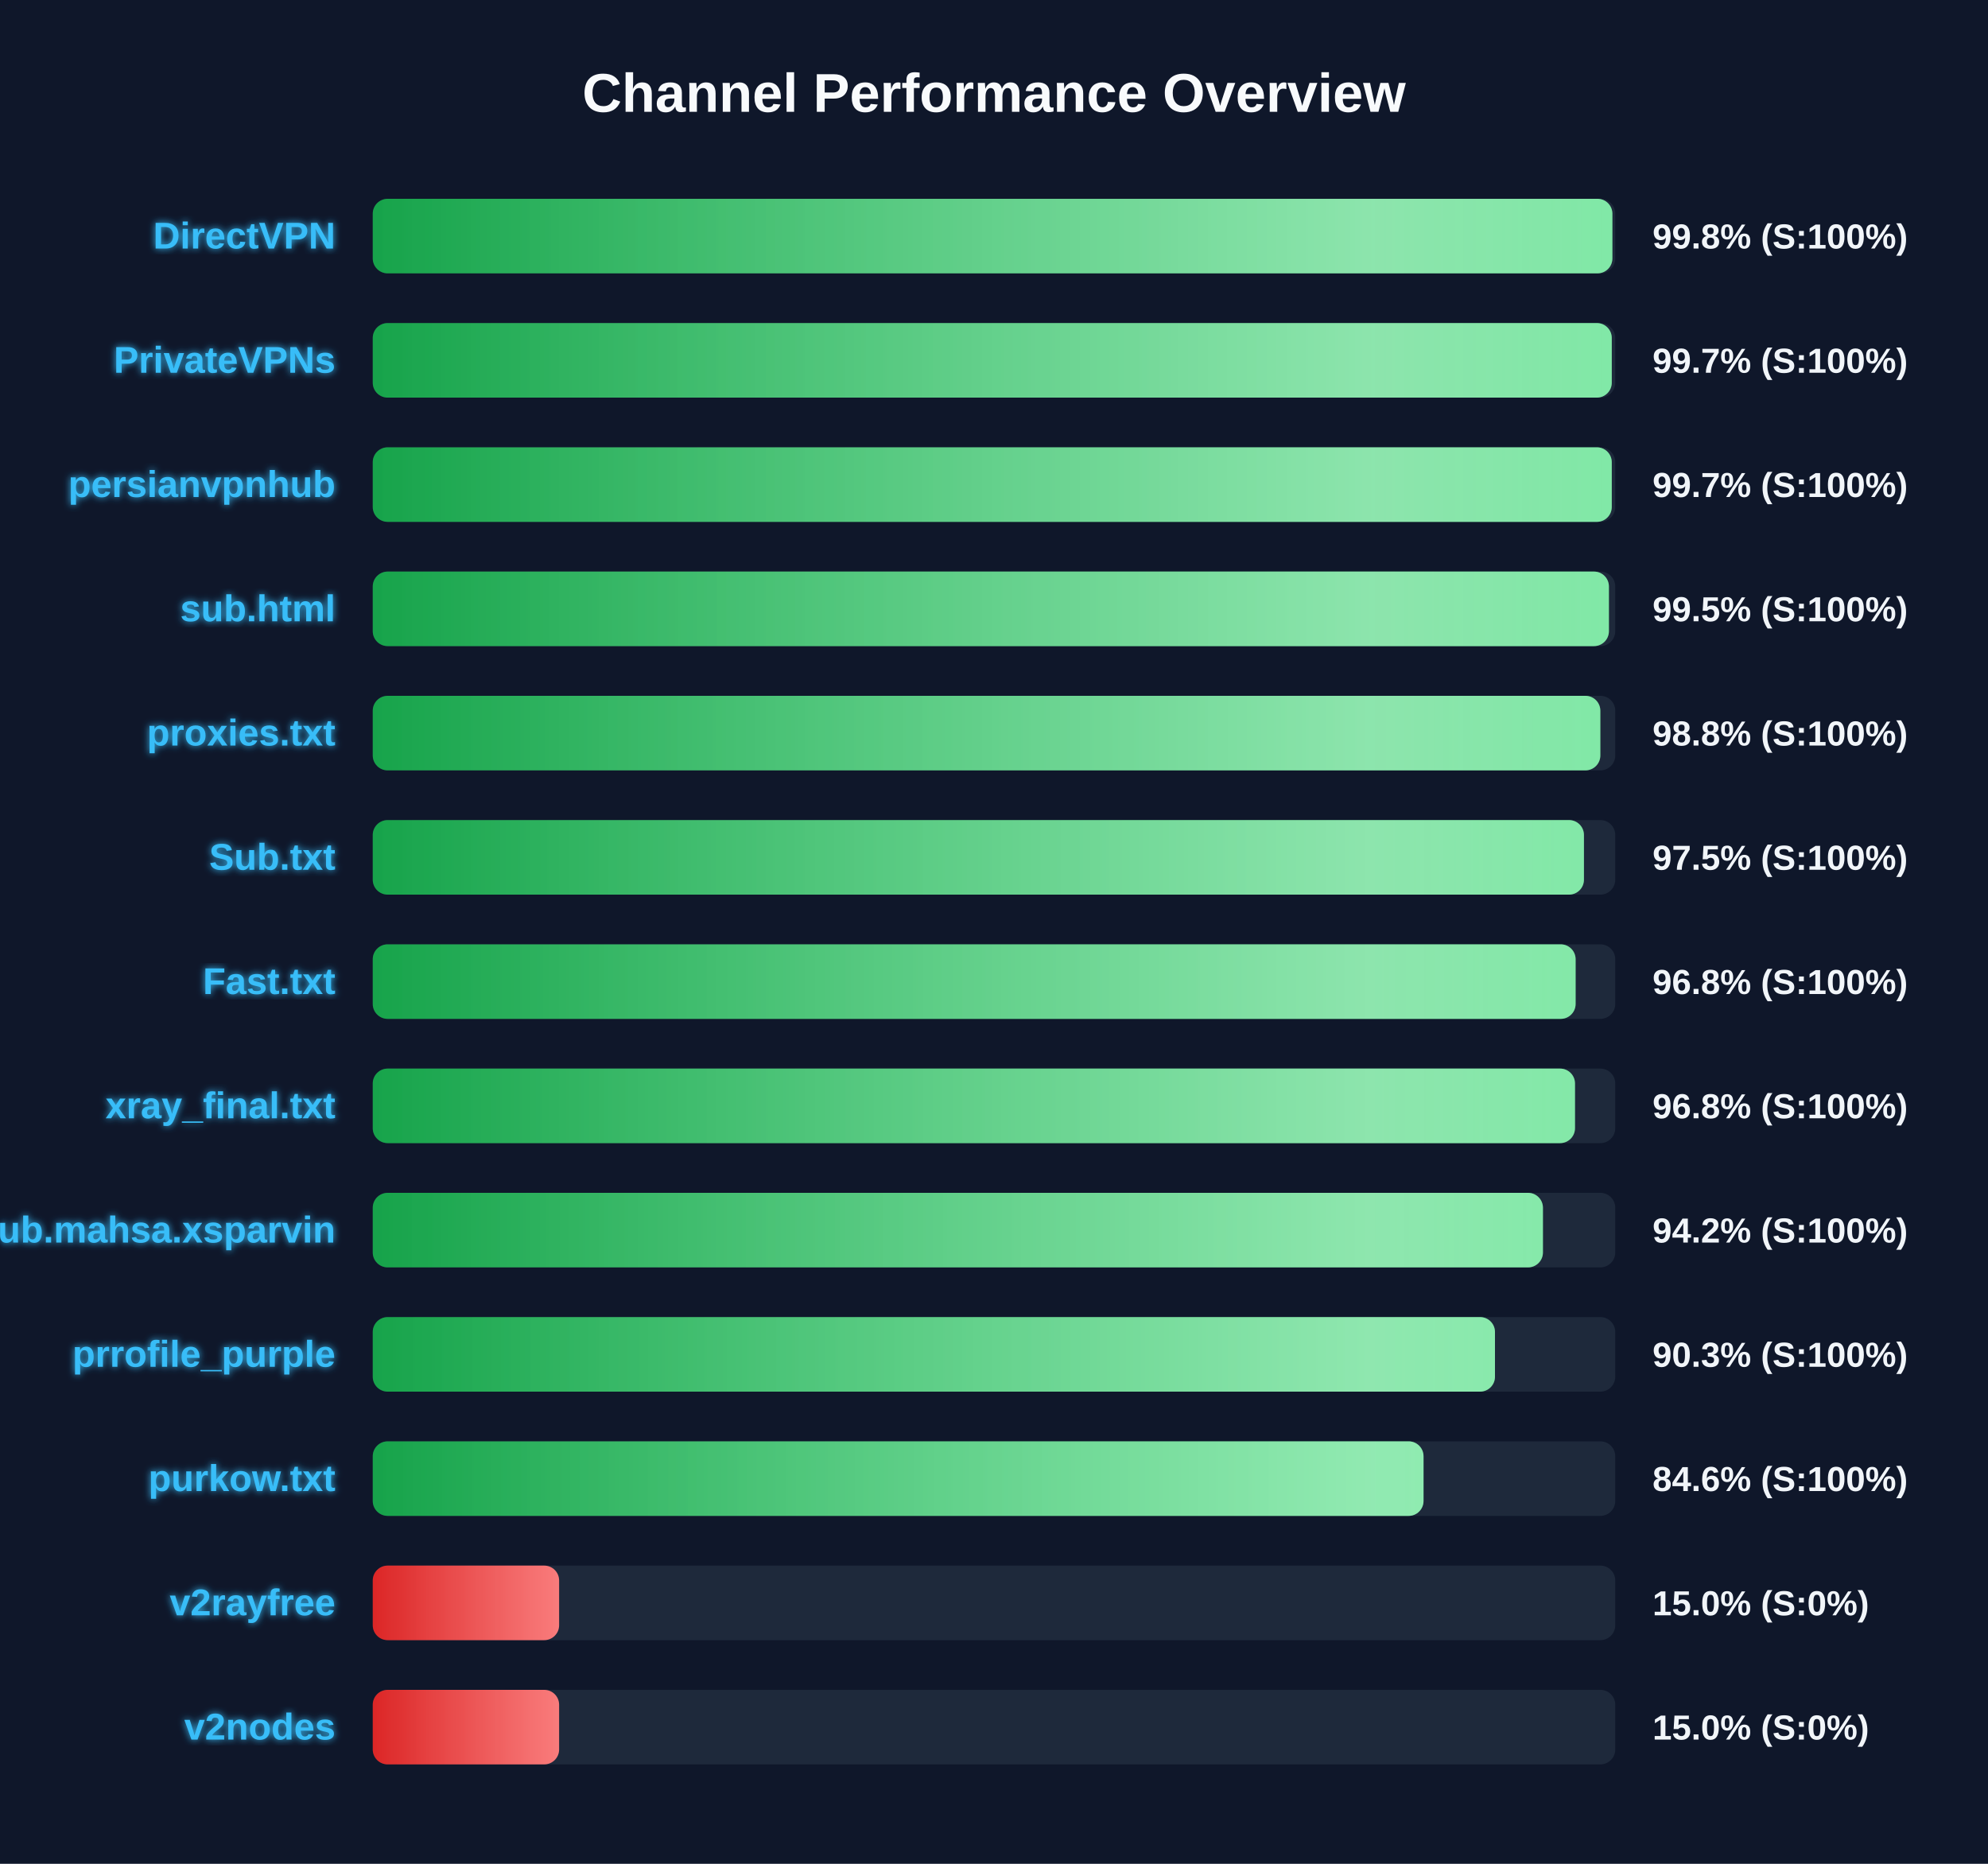
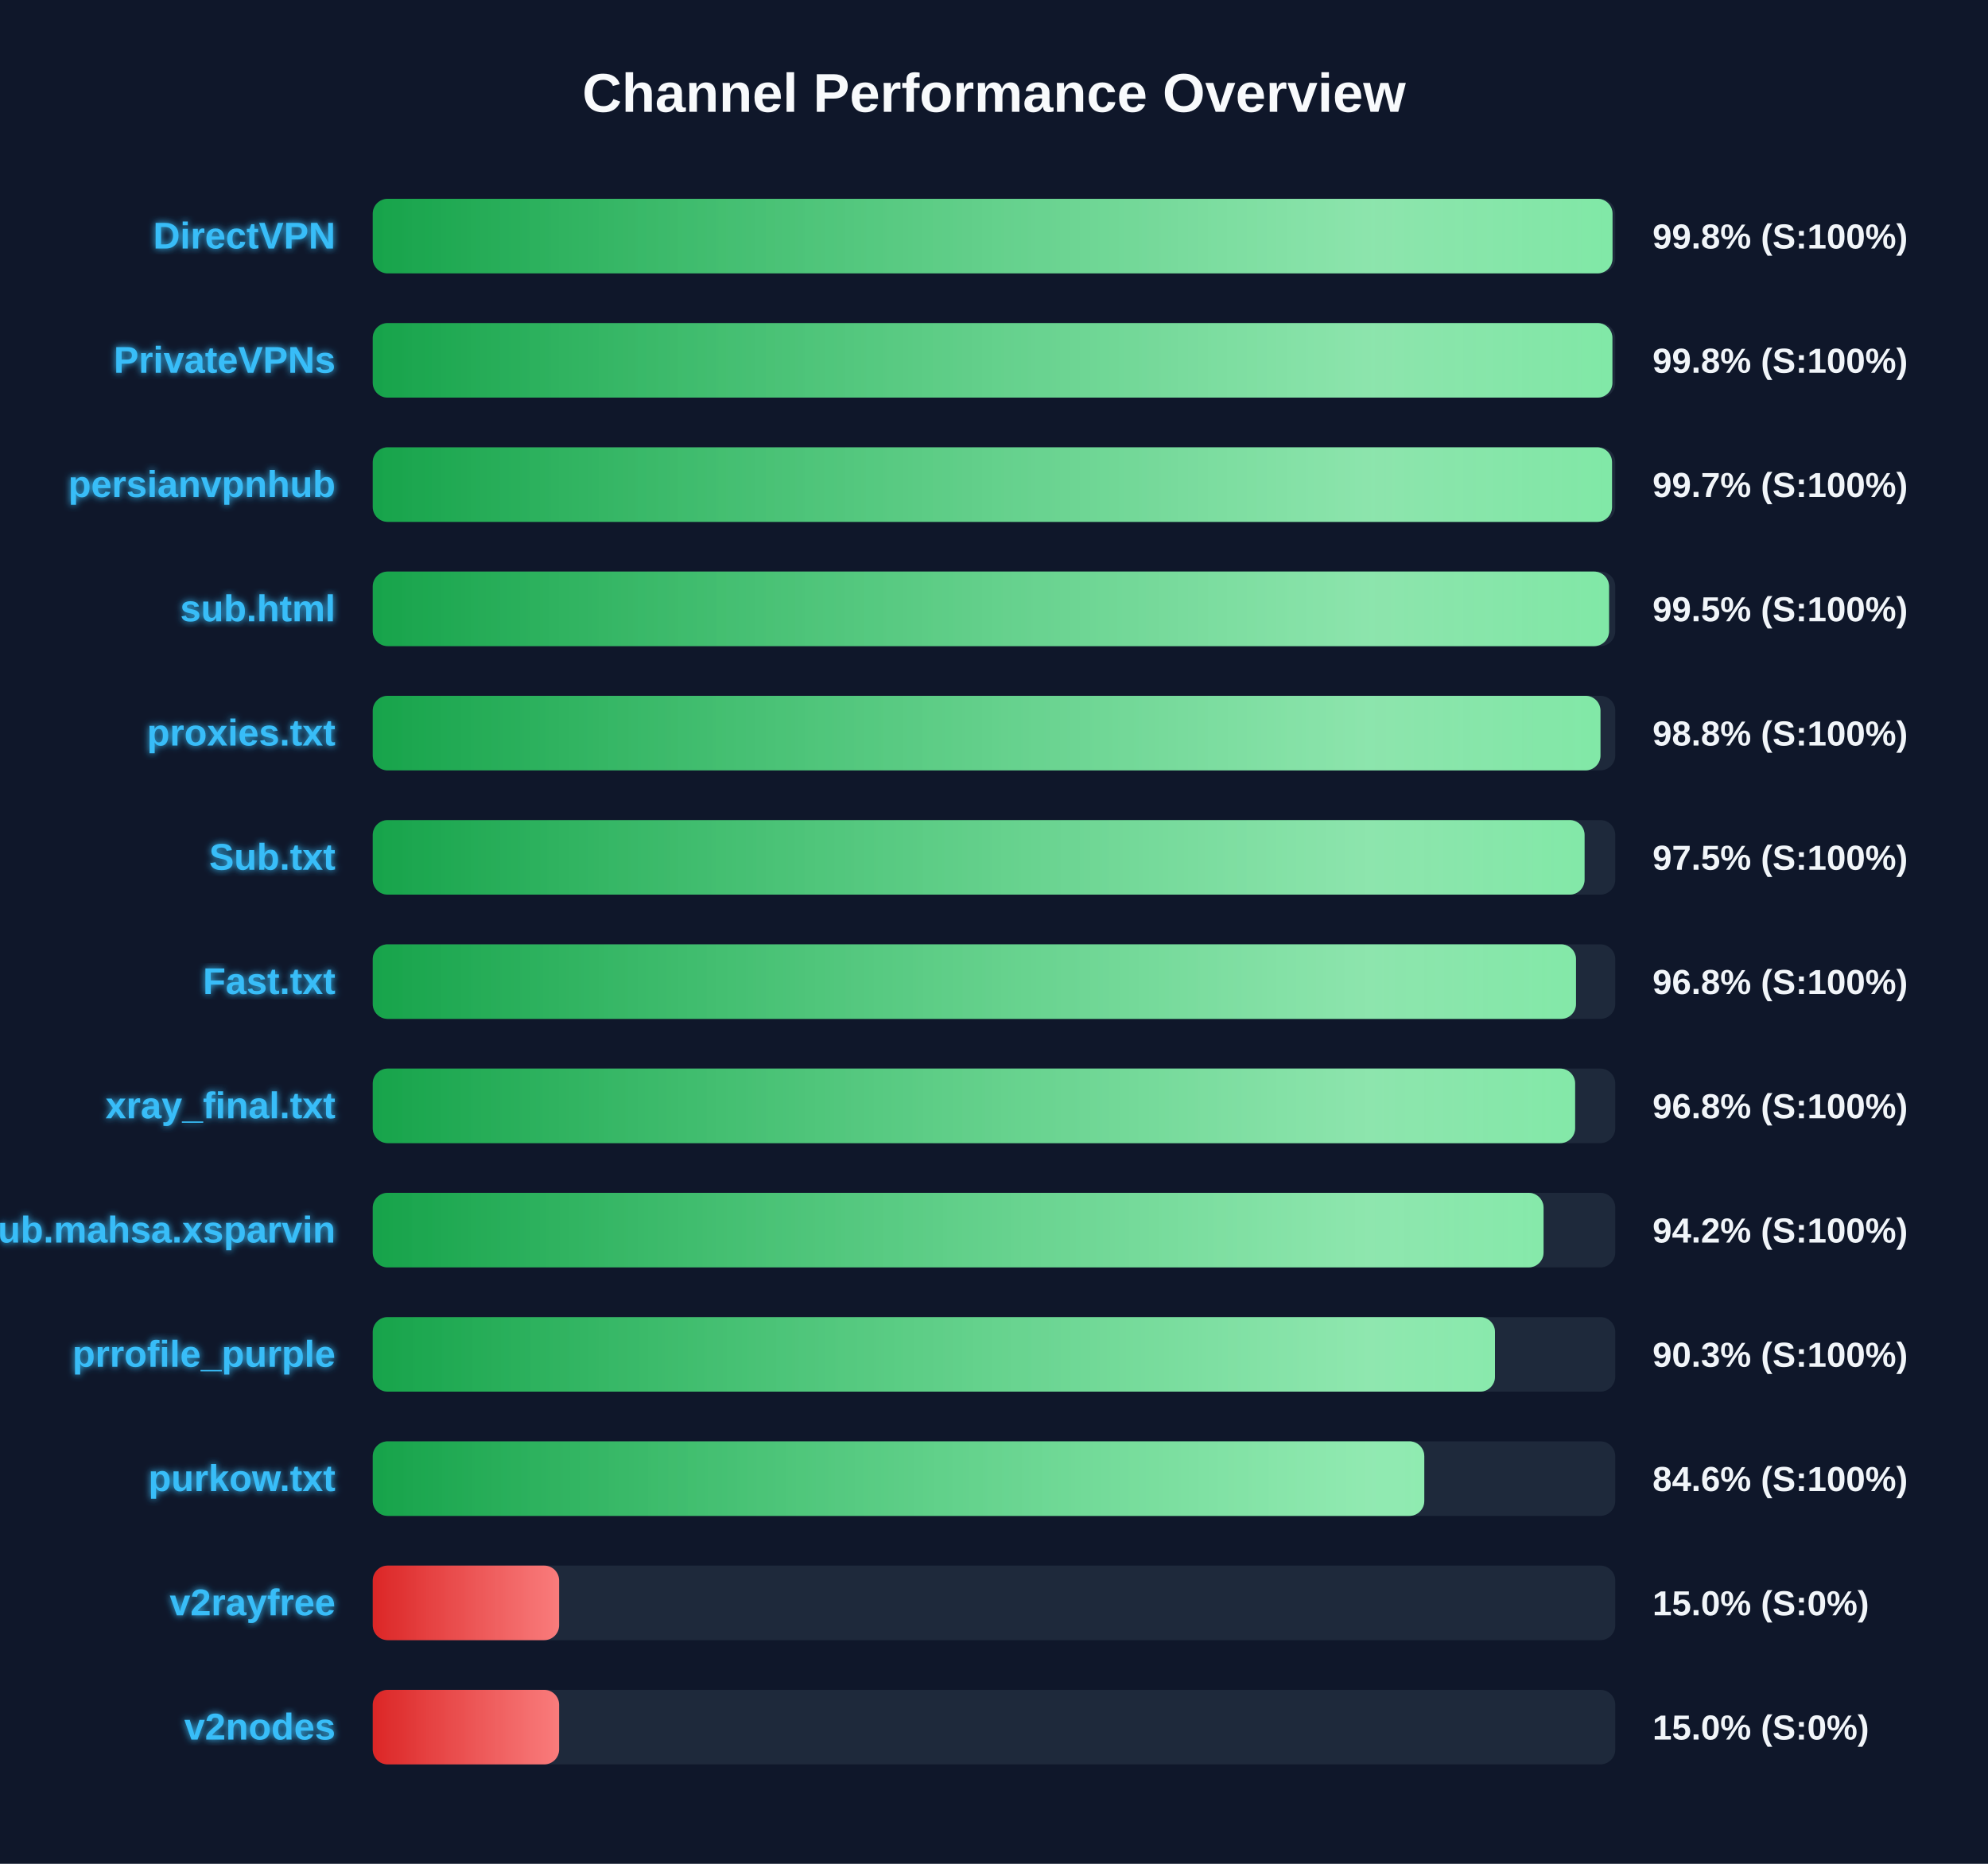
<svg xmlns="http://www.w3.org/2000/svg" width="800" height="750" version="1.1">
  <defs>
    <linearGradient id="grad-green" x1="0%" y1="0%" x2="100%" y2="0%">
      <stop offset="0%" stop-color="#16a34a" />
      <stop offset="100%" stop-color="#4ade80" />
    </linearGradient>
    <linearGradient id="grad-yellow" x1="0%" y1="0%" x2="100%" y2="0%">
      <stop offset="0%" stop-color="#ca8a04" />
      <stop offset="100%" stop-color="#fde047" />
    </linearGradient>
    <linearGradient id="grad-red" x1="0%" y1="0%" x2="100%" y2="0%">
      <stop offset="0%" stop-color="#dc2626" />
      <stop offset="100%" stop-color="#f87171" />
    </linearGradient>
    <linearGradient id="shimmer" x1="0%" y1="0%" x2="100%" y2="0%">
      <stop offset="0%" stop-color="rgba(255,255,255,0)" />
      <stop offset="50%" stop-color="rgba(255,255,255,0.4)" />
      <stop offset="100%" stop-color="rgba(255,255,255,0)" />
    </linearGradient>
    <filter id="glow" x="-20%" y="-20%" width="140%" height="140%">
      <feGaussianBlur stdDeviation="1.5" result="blur" />
      <feComposite in="SourceGraphic" in2="blur" operator="over" />
    </filter>
  </defs>
  <style>
        .bg-rect { fill: #0f172a; }
        .title { font: bold 22px 'Segoe UI', Arial, sans-serif; fill: #f8fafc; }
        .row { font: bold 15px 'Segoe UI', Arial, sans-serif; fill: #38bdf8; filter: url(#glow); }
        .score { font: bold 14px 'Segoe UI', Arial, sans-serif; fill: #f1f5f9; }
        @keyframes shimmer-anim {
            0% { transform: translateX(-100%); }
            100% { transform: translateX(200%); }
        }
        .shimmer-rect {
            animation: shimmer-anim 2.5s infinite linear;
        }
    </style>
  <rect width="100%" height="100%" class="bg-rect" />
  <text x="400" y="45" text-anchor="middle" class="title">Channel Performance Overview</text>
  <rect x="150" y="80" width="500" height="30" fill="#1e293b" rx="6" />
  <clipPath id="clip-0">
-     <rect x="150" y="80" width="498.85" height="30" rx="6" />
+     <rect x="150" y="80" width="498.9" height="30" rx="6" />
  </clipPath>
-   <rect x="150" y="80" width="498.85" height="30" fill="url(#grad-green)" rx="6" />
+   <rect x="150" y="80" width="498.9" height="30" fill="url(#grad-green)" rx="6" />
  <g clip-path="url(#clip-0)">
    <rect x="150" y="80" width="100%" height="30" fill="url(#shimmer)" class="shimmer-rect" />
  </g>
  <text x="135" y="100" text-anchor="end" class="row">DirectVPN</text>
  <text x="665" y="100" text-anchor="start" class="score">99.8% (S:100%)</text>
  <rect x="150" y="130" width="500" height="30" fill="#1e293b" rx="6" />
  <clipPath id="clip-1">
-     <rect x="150" y="130" width="498.6" height="30" rx="6" />
+     <rect x="150" y="130" width="498.85" height="30" rx="6" />
  </clipPath>
-   <rect x="150" y="130" width="498.6" height="30" fill="url(#grad-green)" rx="6" />
+   <rect x="150" y="130" width="498.85" height="30" fill="url(#grad-green)" rx="6" />
  <g clip-path="url(#clip-1)">
    <rect x="150" y="130" width="100%" height="30" fill="url(#shimmer)" class="shimmer-rect" />
  </g>
  <text x="135" y="150" text-anchor="end" class="row">PrivateVPNs</text>
-   <text x="665" y="150" text-anchor="start" class="score">99.7% (S:100%)</text>
+   <text x="665" y="150" text-anchor="start" class="score">99.8% (S:100%)</text>
  <rect x="150" y="180" width="500" height="30" fill="#1e293b" rx="6" />
  <clipPath id="clip-2">
-     <rect x="150" y="180" width="498.6" height="30" rx="6" />
+     <rect x="150" y="180" width="498.7" height="30" rx="6" />
  </clipPath>
-   <rect x="150" y="180" width="498.6" height="30" fill="url(#grad-green)" rx="6" />
+   <rect x="150" y="180" width="498.7" height="30" fill="url(#grad-green)" rx="6" />
  <g clip-path="url(#clip-2)">
    <rect x="150" y="180" width="100%" height="30" fill="url(#shimmer)" class="shimmer-rect" />
  </g>
  <text x="135" y="200" text-anchor="end" class="row">persianvpnhub</text>
  <text x="665" y="200" text-anchor="start" class="score">99.7% (S:100%)</text>
  <rect x="150" y="230" width="500" height="30" fill="#1e293b" rx="6" />
  <clipPath id="clip-3">
-     <rect x="150" y="230" width="497.45" height="30" rx="6" />
+     <rect x="150" y="230" width="497.5" height="30" rx="6" />
  </clipPath>
-   <rect x="150" y="230" width="497.45" height="30" fill="url(#grad-green)" rx="6" />
+   <rect x="150" y="230" width="497.5" height="30" fill="url(#grad-green)" rx="6" />
  <g clip-path="url(#clip-3)">
    <rect x="150" y="230" width="100%" height="30" fill="url(#shimmer)" class="shimmer-rect" />
  </g>
  <text x="135" y="250" text-anchor="end" class="row">sub.html</text>
  <text x="665" y="250" text-anchor="start" class="score">99.5% (S:100%)</text>
  <rect x="150" y="280" width="500" height="30" fill="#1e293b" rx="6" />
  <clipPath id="clip-4">
-     <rect x="150" y="280" width="494.0" height="30" rx="6" />
+     <rect x="150" y="280" width="494.05" height="30" rx="6" />
  </clipPath>
-   <rect x="150" y="280" width="494.0" height="30" fill="url(#grad-green)" rx="6" />
+   <rect x="150" y="280" width="494.05" height="30" fill="url(#grad-green)" rx="6" />
  <g clip-path="url(#clip-4)">
    <rect x="150" y="280" width="100%" height="30" fill="url(#shimmer)" class="shimmer-rect" />
  </g>
  <text x="135" y="300" text-anchor="end" class="row">proxies.txt</text>
  <text x="665" y="300" text-anchor="start" class="score">98.8% (S:100%)</text>
  <rect x="150" y="330" width="500" height="30" fill="#1e293b" rx="6" />
  <clipPath id="clip-5">
-     <rect x="150" y="330" width="487.4" height="30" rx="6" />
+     <rect x="150" y="330" width="487.65" height="30" rx="6" />
  </clipPath>
-   <rect x="150" y="330" width="487.4" height="30" fill="url(#grad-green)" rx="6" />
+   <rect x="150" y="330" width="487.65" height="30" fill="url(#grad-green)" rx="6" />
  <g clip-path="url(#clip-5)">
    <rect x="150" y="330" width="100%" height="30" fill="url(#shimmer)" class="shimmer-rect" />
  </g>
  <text x="135" y="350" text-anchor="end" class="row">Sub.txt</text>
  <text x="665" y="350" text-anchor="start" class="score">97.5% (S:100%)</text>
  <rect x="150" y="380" width="500" height="30" fill="#1e293b" rx="6" />
  <clipPath id="clip-6">
-     <rect x="150" y="380" width="484.05" height="30" rx="6" />
+     <rect x="150" y="380" width="484.2" height="30" rx="6" />
  </clipPath>
-   <rect x="150" y="380" width="484.05" height="30" fill="url(#grad-green)" rx="6" />
+   <rect x="150" y="380" width="484.2" height="30" fill="url(#grad-green)" rx="6" />
  <g clip-path="url(#clip-6)">
    <rect x="150" y="380" width="100%" height="30" fill="url(#shimmer)" class="shimmer-rect" />
  </g>
  <text x="135" y="400" text-anchor="end" class="row">Fast.txt</text>
  <text x="665" y="400" text-anchor="start" class="score">96.8% (S:100%)</text>
  <rect x="150" y="430" width="500" height="30" fill="#1e293b" rx="6" />
  <clipPath id="clip-7">
-     <rect x="150" y="430" width="483.8" height="30" rx="6" />
+     <rect x="150" y="430" width="483.85" height="30" rx="6" />
  </clipPath>
-   <rect x="150" y="430" width="483.8" height="30" fill="url(#grad-green)" rx="6" />
+   <rect x="150" y="430" width="483.85" height="30" fill="url(#grad-green)" rx="6" />
  <g clip-path="url(#clip-7)">
    <rect x="150" y="430" width="100%" height="30" fill="url(#shimmer)" class="shimmer-rect" />
  </g>
  <text x="135" y="450" text-anchor="end" class="row">xray_final.txt</text>
  <text x="665" y="450" text-anchor="start" class="score">96.8% (S:100%)</text>
  <rect x="150" y="480" width="500" height="30" fill="#1e293b" rx="6" />
  <clipPath id="clip-8">
-     <rect x="150" y="480" width="470.9" height="30" rx="6" />
+     <rect x="150" y="480" width="471.15" height="30" rx="6" />
  </clipPath>
-   <rect x="150" y="480" width="470.9" height="30" fill="url(#grad-green)" rx="6" />
+   <rect x="150" y="480" width="471.15" height="30" fill="url(#grad-green)" rx="6" />
  <g clip-path="url(#clip-8)">
    <rect x="150" y="480" width="100%" height="30" fill="url(#shimmer)" class="shimmer-rect" />
  </g>
  <text x="135" y="500" text-anchor="end" class="row">Sub.mahsa.xsparvin</text>
  <text x="665" y="500" text-anchor="start" class="score">94.2% (S:100%)</text>
  <rect x="150" y="530" width="500" height="30" fill="#1e293b" rx="6" />
  <clipPath id="clip-9">
    <rect x="150" y="530" width="451.6" height="30" rx="6" />
  </clipPath>
  <rect x="150" y="530" width="451.6" height="30" fill="url(#grad-green)" rx="6" />
  <g clip-path="url(#clip-9)">
    <rect x="150" y="530" width="100%" height="30" fill="url(#shimmer)" class="shimmer-rect" />
  </g>
  <text x="135" y="550" text-anchor="end" class="row">prrofile_purple</text>
  <text x="665" y="550" text-anchor="start" class="score">90.3% (S:100%)</text>
  <rect x="150" y="580" width="500" height="30" fill="#1e293b" rx="6" />
  <clipPath id="clip-10">
-     <rect x="150" y="580" width="422.85" height="30" rx="6" />
+     <rect x="150" y="580" width="423.15" height="30" rx="6" />
  </clipPath>
-   <rect x="150" y="580" width="422.85" height="30" fill="url(#grad-green)" rx="6" />
+   <rect x="150" y="580" width="423.15" height="30" fill="url(#grad-green)" rx="6" />
  <g clip-path="url(#clip-10)">
    <rect x="150" y="580" width="100%" height="30" fill="url(#shimmer)" class="shimmer-rect" />
  </g>
  <text x="135" y="600" text-anchor="end" class="row">purkow.txt</text>
  <text x="665" y="600" text-anchor="start" class="score">84.6% (S:100%)</text>
  <rect x="150" y="630" width="500" height="30" fill="#1e293b" rx="6" />
  <clipPath id="clip-11">
    <rect x="150" y="630" width="75.0" height="30" rx="6" />
  </clipPath>
  <rect x="150" y="630" width="75.0" height="30" fill="url(#grad-red)" rx="6" />
  <g clip-path="url(#clip-11)">
    <rect x="150" y="630" width="100%" height="30" fill="url(#shimmer)" class="shimmer-rect" />
  </g>
  <text x="135" y="650" text-anchor="end" class="row">v2rayfree</text>
  <text x="665" y="650" text-anchor="start" class="score">15.0% (S:0%)</text>
  <rect x="150" y="680" width="500" height="30" fill="#1e293b" rx="6" />
  <clipPath id="clip-12">
    <rect x="150" y="680" width="75.0" height="30" rx="6" />
  </clipPath>
  <rect x="150" y="680" width="75.0" height="30" fill="url(#grad-red)" rx="6" />
  <g clip-path="url(#clip-12)">
    <rect x="150" y="680" width="100%" height="30" fill="url(#shimmer)" class="shimmer-rect" />
  </g>
  <text x="135" y="700" text-anchor="end" class="row">v2nodes</text>
  <text x="665" y="700" text-anchor="start" class="score">15.0% (S:0%)</text>
</svg>
